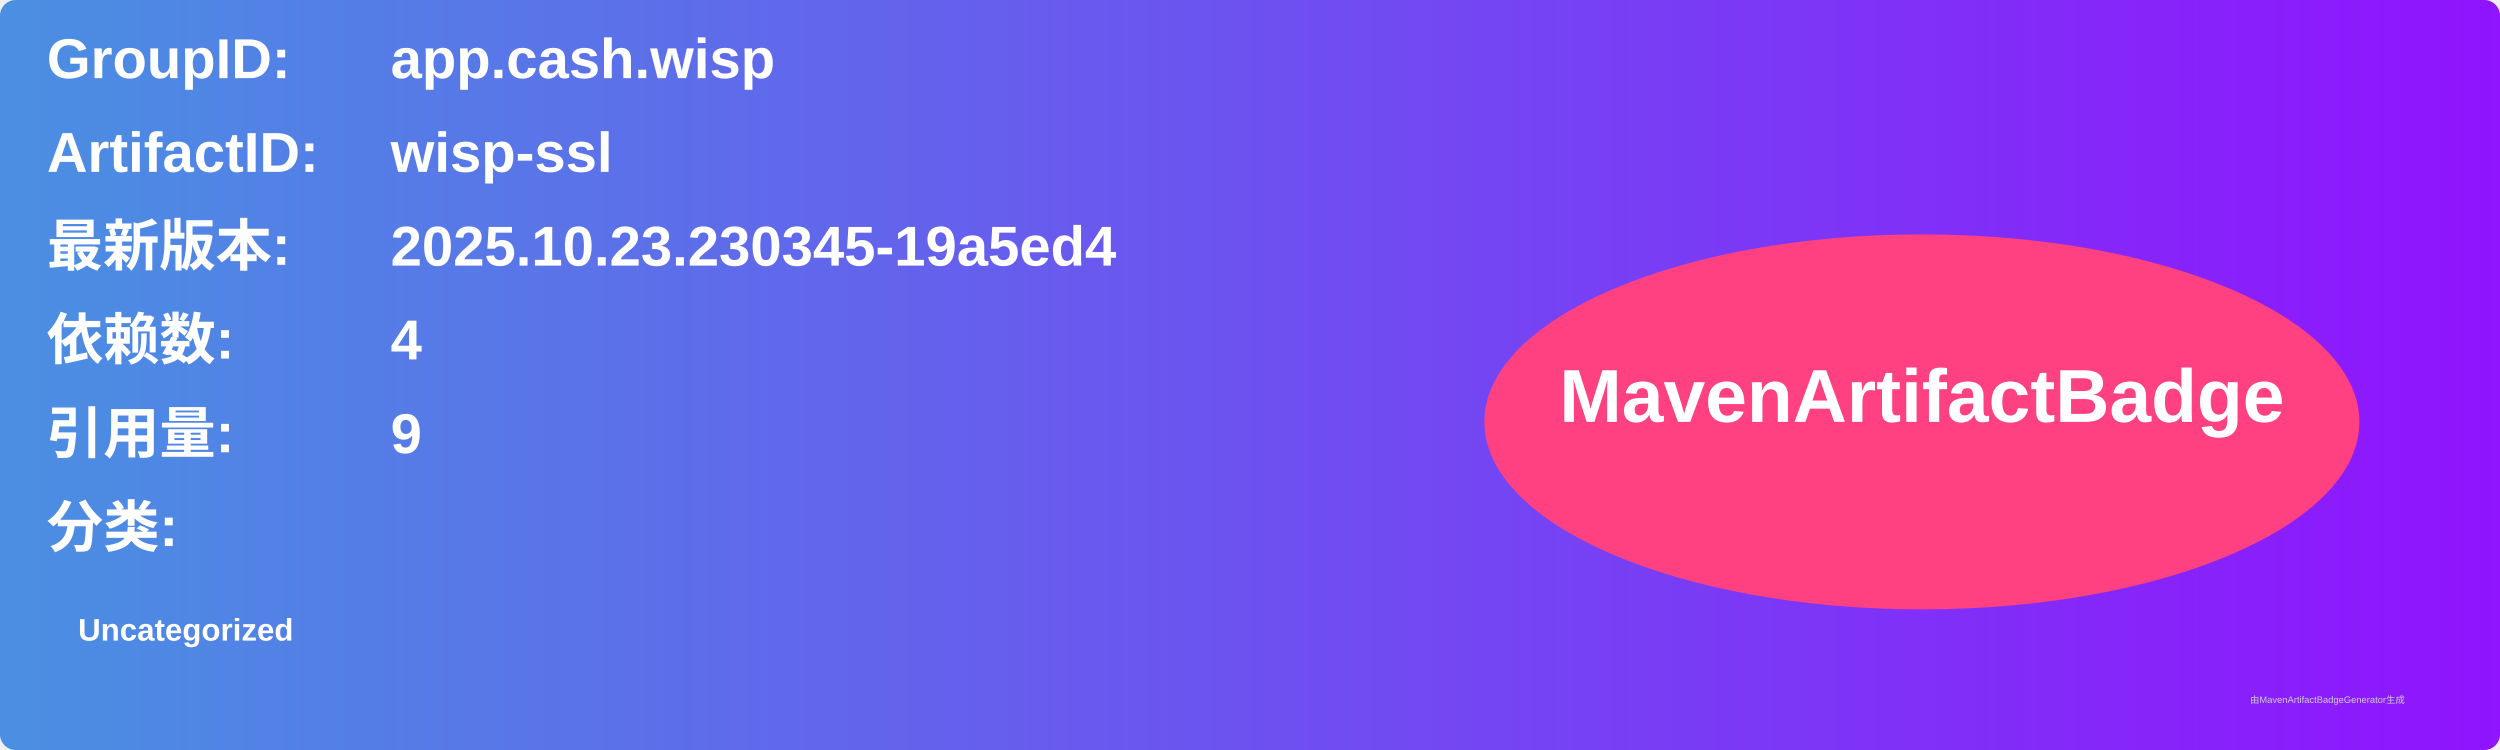
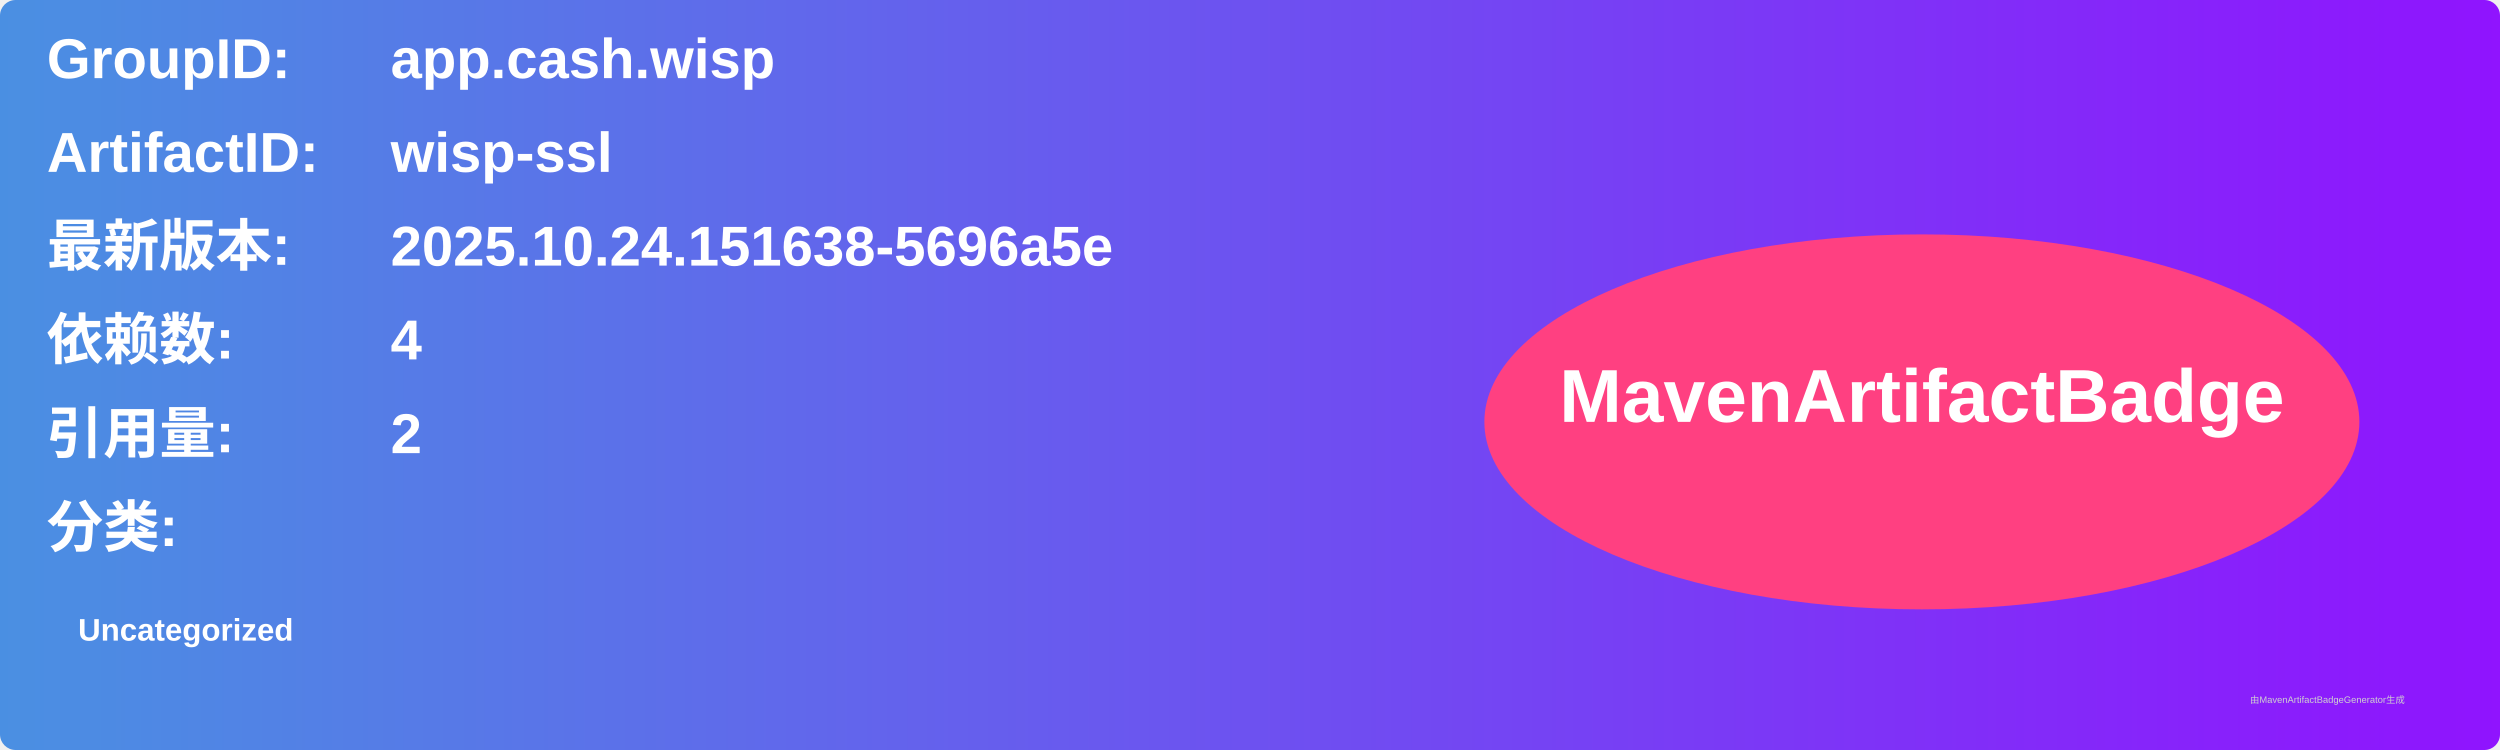
<svg xmlns="http://www.w3.org/2000/svg" width="800" height="240" viewBox="0 0 800 240">
  <linearGradient id="grad" x1="0%" y1="0%" x2="100%" y2="0%">
    <stop offset="0%" stop-color="#4a90e2" />
    <stop offset="100%" stop-color="#9013fe" />
  </linearGradient>
  <rect width="100%" height="100%" rx="5" ry="5" fill="url(#grad)" />
  <g transform="translate(15, 15)">
    <text x="0" y="10" font-family="Arial" font-size="18" fill="white" font-weight="bold" width="260">GroupID:</text>
    <text x="110" y="10" font-family="Arial" font-size="18" fill="white" font-weight="bold" width="460">app.cash.wisp</text>
    <text x="0" y="40" font-family="Arial" font-size="18" fill="white" font-weight="bold" width="260">ArtifactID:</text>
    <text x="110" y="40" font-family="Arial" font-size="18" fill="white" font-weight="bold" width="460">wisp-ssl</text>
    <text x="0" y="70" font-family="Arial" font-size="18" fill="white" font-weight="bold">最新版本:</text>
    <text x="110" y="70" font-family="Arial" font-size="18" fill="white" font-weight="bold">
-       <tspan font-weight="bold">2025.10.23.230345-19a5ed4</tspan>
+       <tspan font-weight="bold">2025.10.24.151638-5696a5e</tspan>
    </text>
    <text x="0" y="100" font-family="Arial" font-size="18" fill="white" font-weight="bold">依赖数: </text>
    <text x="110" y="100" font-family="Arial" font-size="18" fill="white">
      <tspan font-weight="bold">4</tspan>
    </text>
    <text x="0" y="130" font-family="Arial" font-size="18" fill="white" font-weight="bold">引用量: </text>
    <text x="110" y="130" font-family="Arial" font-size="18" fill="white">
-       <tspan font-weight="bold">9</tspan>
+       <tspan font-weight="bold">2</tspan>
    </text>
    <text x="0" y="160" font-family="Arial" font-size="18" fill="white" font-weight="bold">分类:</text>
    <text x="10" y="190" font-family="Arial" font-size="10" fill="white">
      <tspan font-weight="bold">Uncategorized</tspan>
    </text>
    <ellipse cx="600" cy="120" rx="140" ry="60" fill="#ff4081" />
    <text x="600" y="120" text-anchor="middle" font-family="Arial" font-size="24" fill="white" font-weight="bold">MavenArtifactBadge</text>
  </g>
  <text x="720" y="225" font-family="Arial" font-size="3" fill="#d0d0d0">由MavenArtifactBadgeGenerator生成</text>
</svg>
